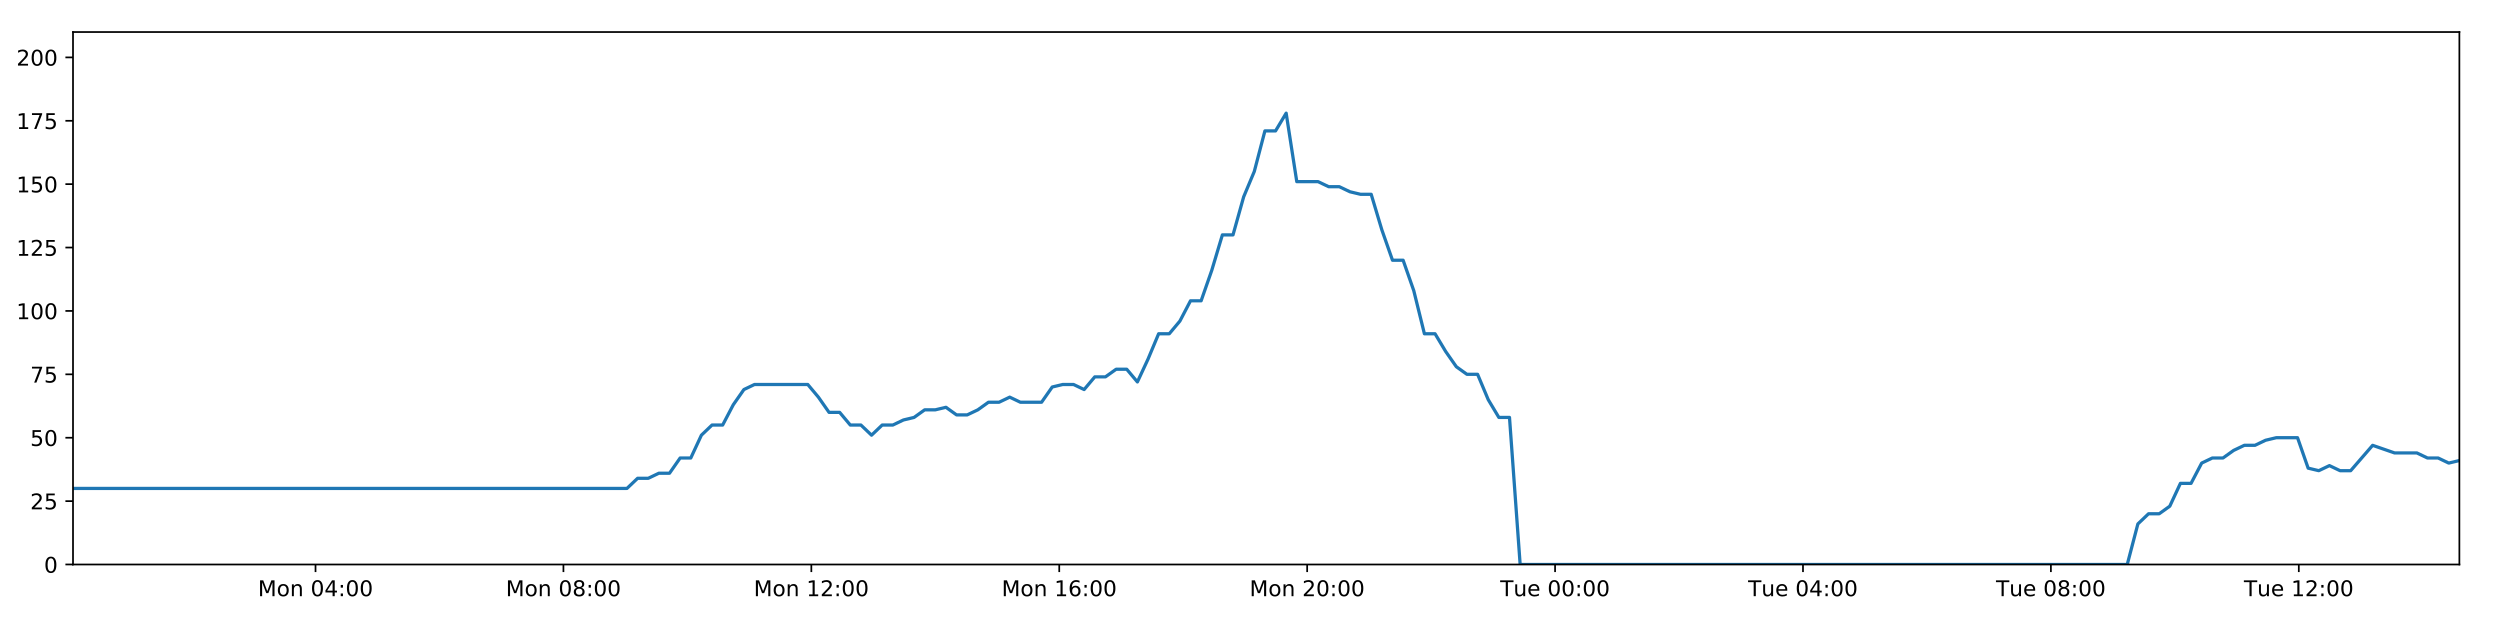
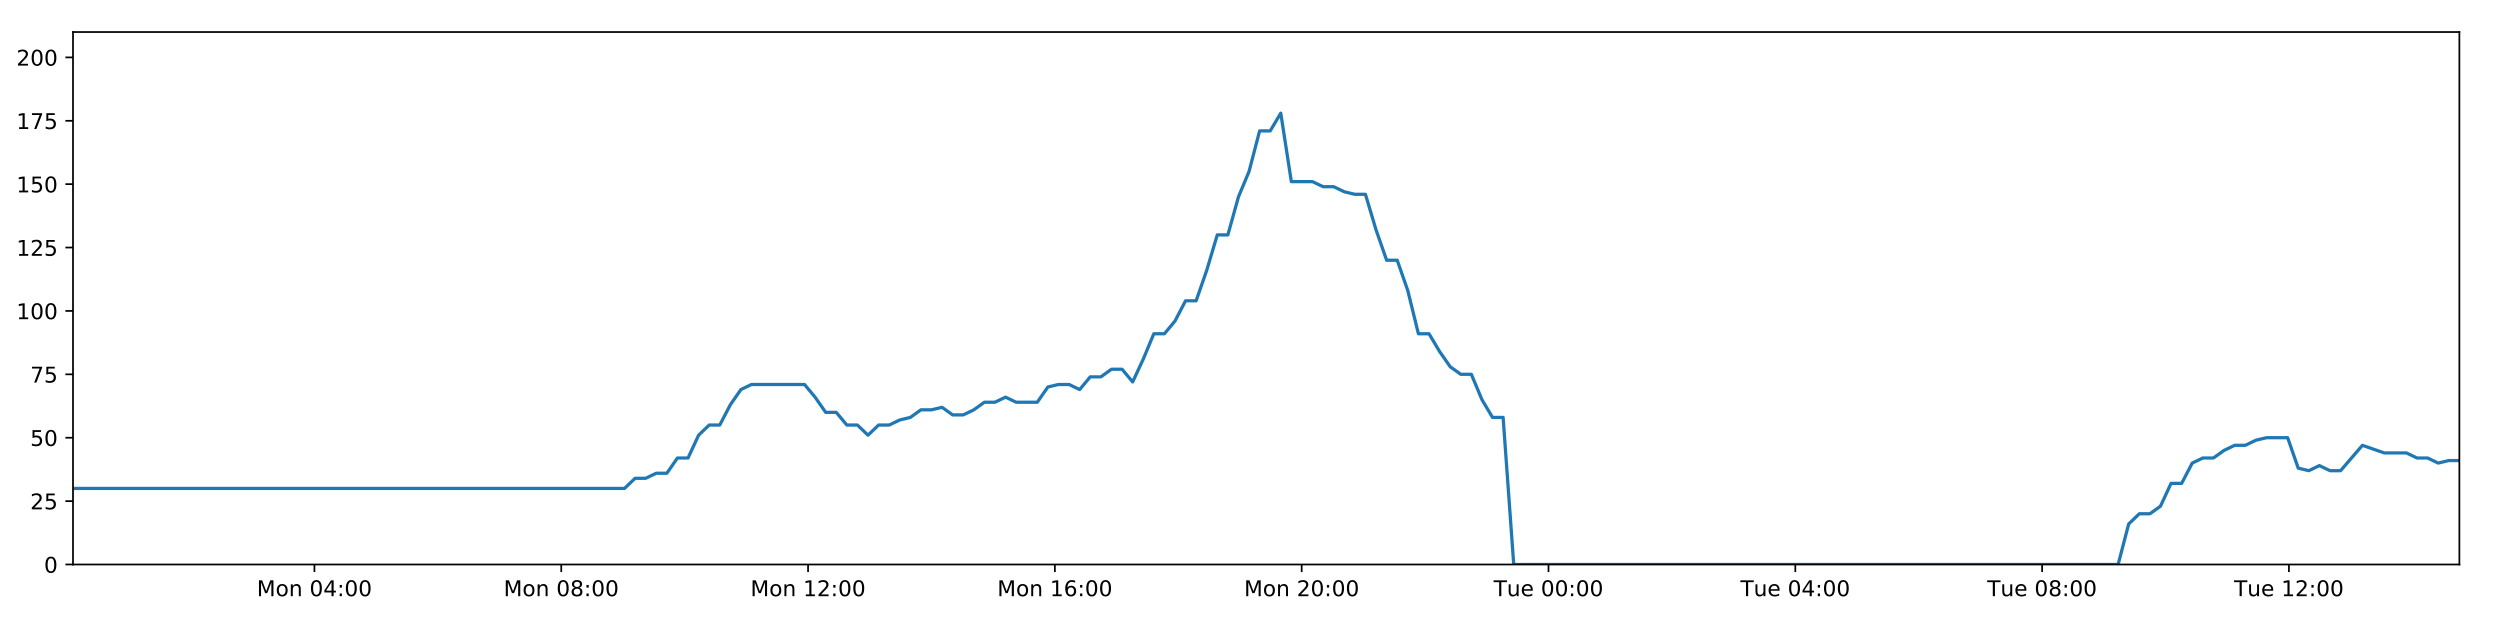
<svg xmlns="http://www.w3.org/2000/svg" xmlns:xlink="http://www.w3.org/1999/xlink" height="288pt" version="1.1" viewBox="0 0 1152 288" width="1152pt">
  <defs>
    <style type="text/css">
*{stroke-linecap:butt;stroke-linejoin:round;}
  </style>
  </defs>
  <g id="figure_1">
    <g id="patch_1">
      <path d="M 0 288  L 1152 288  L 1152 0  L 0 0  z " style="fill:#ffffff;" />
    </g>
    <g id="axes_1">
      <g id="patch_2">
        <path d="M 33.64 260.12  L 1133.28 260.12  L 1133.28 14.76  L 33.64 14.76  z " style="fill:#ffffff;" />
      </g>
      <g id="matplotlib.axis_1">
        <g id="xtick_1">
          <g id="line2d_1">
            <defs>
-               <path d="M 0 0  L 0 3.5  " id="ma414b1e314" style="stroke:#000000;stroke-width:0.8;" />
-             </defs>
-             <g>
-               <use style="stroke:#000000;stroke-width:0.8;" x="145.392" xlink:href="#ma414b1e314" y="260.12" />
+               <path d="M 0 0  L 0 3.5  " id="m74e3189b11" style="stroke:#000000;stroke-width:0.8;" />
+             </defs>
+             <g>
+               <use style="stroke:#000000;stroke-width:0.8;" x="144.895" xlink:href="#m74e3189b11" y="260.12" />
            </g>
          </g>
          <g id="text_1">
            <defs>
              <path d="M 9.812 72.906  L 24.516 72.906  L 43.109 23.297  L 61.812 72.906  L 76.516 72.906  L 76.516 0  L 66.891 0  L 66.891 64.016  L 48.094 14.016  L 38.188 14.016  L 19.391 64.016  L 19.391 0  L 9.812 0  z " id="DejaVuSans-77" />
              <path d="M 30.609 48.391  Q 23.391 48.391 19.188 42.75  Q 14.984 37.109 14.984 27.297  Q 14.984 17.484 19.156 11.844  Q 23.344 6.203 30.609 6.203  Q 37.797 6.203 41.984 11.859  Q 46.188 17.531 46.188 27.297  Q 46.188 37.016 41.984 42.703  Q 37.797 48.391 30.609 48.391  z M 30.609 56  Q 42.328 56 49.016 48.375  Q 55.719 40.766 55.719 27.297  Q 55.719 13.875 49.016 6.219  Q 42.328 -1.422 30.609 -1.422  Q 18.844 -1.422 12.172 6.219  Q 5.516 13.875 5.516 27.297  Q 5.516 40.766 12.172 48.375  Q 18.844 56 30.609 56  z " id="DejaVuSans-111" />
              <path d="M 54.891 33.016  L 54.891 0  L 45.906 0  L 45.906 32.719  Q 45.906 40.484 42.875 44.328  Q 39.844 48.188 33.797 48.188  Q 26.516 48.188 22.312 43.547  Q 18.109 38.922 18.109 30.906  L 18.109 0  L 9.078 0  L 9.078 54.688  L 18.109 54.688  L 18.109 46.188  Q 21.344 51.125 25.703 53.562  Q 30.078 56 35.797 56  Q 45.219 56 50.047 50.172  Q 54.891 44.344 54.891 33.016  z " id="DejaVuSans-110" />
              <path id="DejaVuSans-32" />
              <path d="M 31.781 66.406  Q 24.172 66.406 20.328 58.906  Q 16.5 51.422 16.5 36.375  Q 16.5 21.391 20.328 13.891  Q 24.172 6.391 31.781 6.391  Q 39.453 6.391 43.281 13.891  Q 47.125 21.391 47.125 36.375  Q 47.125 51.422 43.281 58.906  Q 39.453 66.406 31.781 66.406  z M 31.781 74.219  Q 44.047 74.219 50.516 64.516  Q 56.984 54.828 56.984 36.375  Q 56.984 17.969 50.516 8.266  Q 44.047 -1.422 31.781 -1.422  Q 19.531 -1.422 13.062 8.266  Q 6.594 17.969 6.594 36.375  Q 6.594 54.828 13.062 64.516  Q 19.531 74.219 31.781 74.219  z " id="DejaVuSans-48" />
              <path d="M 37.797 64.312  L 12.891 25.391  L 37.797 25.391  z M 35.203 72.906  L 47.609 72.906  L 47.609 25.391  L 58.016 25.391  L 58.016 17.188  L 47.609 17.188  L 47.609 0  L 37.797 0  L 37.797 17.188  L 4.891 17.188  L 4.891 26.703  z " id="DejaVuSans-52" />
              <path d="M 11.719 12.406  L 22.016 12.406  L 22.016 0  L 11.719 0  z M 11.719 51.703  L 22.016 51.703  L 22.016 39.312  L 11.719 39.312  z " id="DejaVuSans-58" />
            </defs>
-             <g transform="translate(118.851 274.7184)scale(0.1 -0.1)">
+             <g transform="translate(118.3548 274.7184)scale(0.1 -0.1)">
              <use xlink:href="#DejaVuSans-77" />
              <use x="86.279" xlink:href="#DejaVuSans-111" />
              <use x="147.461" xlink:href="#DejaVuSans-110" />
              <use x="210.84" xlink:href="#DejaVuSans-32" />
              <use x="242.627" xlink:href="#DejaVuSans-48" />
              <use x="306.25" xlink:href="#DejaVuSans-52" />
              <use x="369.873" xlink:href="#DejaVuSans-58" />
              <use x="403.564" xlink:href="#DejaVuSans-48" />
              <use x="467.188" xlink:href="#DejaVuSans-48" />
            </g>
          </g>
        </g>
        <g id="xtick_2">
          <g id="line2d_2">
            <g>
-               <use style="stroke:#000000;stroke-width:0.8;" x="259.629" xlink:href="#ma414b1e314" y="260.12" />
+               <use style="stroke:#000000;stroke-width:0.8;" x="258.625" xlink:href="#m74e3189b11" y="260.12" />
            </g>
          </g>
          <g id="text_2">
            <defs>
              <path d="M 31.781 34.625  Q 24.75 34.625 20.719 30.859  Q 16.703 27.094 16.703 20.516  Q 16.703 13.922 20.719 10.156  Q 24.75 6.391 31.781 6.391  Q 38.812 6.391 42.859 10.172  Q 46.922 13.969 46.922 20.516  Q 46.922 27.094 42.891 30.859  Q 38.875 34.625 31.781 34.625  z M 21.922 38.812  Q 15.578 40.375 12.031 44.719  Q 8.5 49.078 8.5 55.328  Q 8.5 64.062 14.719 69.141  Q 20.953 74.219 31.781 74.219  Q 42.672 74.219 48.875 69.141  Q 55.078 64.062 55.078 55.328  Q 55.078 49.078 51.531 44.719  Q 48 40.375 41.703 38.812  Q 48.828 37.156 52.797 32.312  Q 56.781 27.484 56.781 20.516  Q 56.781 9.906 50.312 4.234  Q 43.844 -1.422 31.781 -1.422  Q 19.734 -1.422 13.25 4.234  Q 6.781 9.906 6.781 20.516  Q 6.781 27.484 10.781 32.312  Q 14.797 37.156 21.922 38.812  z M 18.312 54.391  Q 18.312 48.734 21.844 45.562  Q 25.391 42.391 31.781 42.391  Q 38.141 42.391 41.719 45.562  Q 45.312 48.734 45.312 54.391  Q 45.312 60.062 41.719 63.234  Q 38.141 66.406 31.781 66.406  Q 25.391 66.406 21.844 63.234  Q 18.312 60.062 18.312 54.391  z " id="DejaVuSans-56" />
            </defs>
-             <g transform="translate(233.0882 274.7184)scale(0.1 -0.1)">
+             <g transform="translate(232.0849 274.7184)scale(0.1 -0.1)">
              <use xlink:href="#DejaVuSans-77" />
              <use x="86.279" xlink:href="#DejaVuSans-111" />
              <use x="147.461" xlink:href="#DejaVuSans-110" />
              <use x="210.84" xlink:href="#DejaVuSans-32" />
              <use x="242.627" xlink:href="#DejaVuSans-48" />
              <use x="306.25" xlink:href="#DejaVuSans-56" />
              <use x="369.873" xlink:href="#DejaVuSans-58" />
              <use x="403.564" xlink:href="#DejaVuSans-48" />
              <use x="467.188" xlink:href="#DejaVuSans-48" />
            </g>
          </g>
        </g>
        <g id="xtick_3">
          <g id="line2d_3">
            <g>
-               <use style="stroke:#000000;stroke-width:0.8;" x="373.866" xlink:href="#ma414b1e314" y="260.12" />
+               <use style="stroke:#000000;stroke-width:0.8;" x="372.355" xlink:href="#m74e3189b11" y="260.12" />
            </g>
          </g>
          <g id="text_3">
            <defs>
              <path d="M 12.406 8.297  L 28.516 8.297  L 28.516 63.922  L 10.984 60.406  L 10.984 69.391  L 28.422 72.906  L 38.281 72.906  L 38.281 8.297  L 54.391 8.297  L 54.391 0  L 12.406 0  z " id="DejaVuSans-49" />
              <path d="M 19.188 8.297  L 53.609 8.297  L 53.609 0  L 7.328 0  L 7.328 8.297  Q 12.938 14.109 22.625 23.891  Q 32.328 33.688 34.812 36.531  Q 39.547 41.844 41.422 45.531  Q 43.312 49.219 43.312 52.781  Q 43.312 58.594 39.234 62.25  Q 35.156 65.922 28.609 65.922  Q 23.969 65.922 18.812 64.312  Q 13.672 62.703 7.812 59.422  L 7.812 69.391  Q 13.766 71.781 18.938 73  Q 24.125 74.219 28.422 74.219  Q 39.75 74.219 46.484 68.547  Q 53.219 62.891 53.219 53.422  Q 53.219 48.922 51.531 44.891  Q 49.859 40.875 45.406 35.406  Q 44.188 33.984 37.641 27.219  Q 31.109 20.453 19.188 8.297  z " id="DejaVuSans-50" />
            </defs>
-             <g transform="translate(347.3254 274.7184)scale(0.1 -0.1)">
+             <g transform="translate(345.8149 274.7184)scale(0.1 -0.1)">
              <use xlink:href="#DejaVuSans-77" />
              <use x="86.279" xlink:href="#DejaVuSans-111" />
              <use x="147.461" xlink:href="#DejaVuSans-110" />
              <use x="210.84" xlink:href="#DejaVuSans-32" />
              <use x="242.627" xlink:href="#DejaVuSans-49" />
              <use x="306.25" xlink:href="#DejaVuSans-50" />
              <use x="369.873" xlink:href="#DejaVuSans-58" />
              <use x="403.564" xlink:href="#DejaVuSans-48" />
              <use x="467.188" xlink:href="#DejaVuSans-48" />
            </g>
          </g>
        </g>
        <g id="xtick_4">
          <g id="line2d_4">
            <g>
-               <use style="stroke:#000000;stroke-width:0.8;" x="488.103" xlink:href="#ma414b1e314" y="260.12" />
+               <use style="stroke:#000000;stroke-width:0.8;" x="486.085" xlink:href="#m74e3189b11" y="260.12" />
            </g>
          </g>
          <g id="text_4">
            <defs>
              <path d="M 33.016 40.375  Q 26.375 40.375 22.484 35.828  Q 18.609 31.297 18.609 23.391  Q 18.609 15.531 22.484 10.953  Q 26.375 6.391 33.016 6.391  Q 39.656 6.391 43.531 10.953  Q 47.406 15.531 47.406 23.391  Q 47.406 31.297 43.531 35.828  Q 39.656 40.375 33.016 40.375  z M 52.594 71.297  L 52.594 62.312  Q 48.875 64.062 45.094 64.984  Q 41.312 65.922 37.594 65.922  Q 27.828 65.922 22.672 59.328  Q 17.531 52.734 16.797 39.406  Q 19.672 43.656 24.016 45.922  Q 28.375 48.188 33.594 48.188  Q 44.578 48.188 50.953 41.516  Q 57.328 34.859 57.328 23.391  Q 57.328 12.156 50.688 5.359  Q 44.047 -1.422 33.016 -1.422  Q 20.359 -1.422 13.672 8.266  Q 6.984 17.969 6.984 36.375  Q 6.984 53.656 15.188 63.938  Q 23.391 74.219 37.203 74.219  Q 40.922 74.219 44.703 73.484  Q 48.484 72.75 52.594 71.297  z " id="DejaVuSans-54" />
            </defs>
-             <g transform="translate(461.5626 274.7184)scale(0.1 -0.1)">
+             <g transform="translate(459.5449 274.7184)scale(0.1 -0.1)">
              <use xlink:href="#DejaVuSans-77" />
              <use x="86.279" xlink:href="#DejaVuSans-111" />
              <use x="147.461" xlink:href="#DejaVuSans-110" />
              <use x="210.84" xlink:href="#DejaVuSans-32" />
              <use x="242.627" xlink:href="#DejaVuSans-49" />
              <use x="306.25" xlink:href="#DejaVuSans-54" />
              <use x="369.873" xlink:href="#DejaVuSans-58" />
              <use x="403.564" xlink:href="#DejaVuSans-48" />
              <use x="467.188" xlink:href="#DejaVuSans-48" />
            </g>
          </g>
        </g>
        <g id="xtick_5">
          <g id="line2d_5">
            <g>
-               <use style="stroke:#000000;stroke-width:0.8;" x="602.34" xlink:href="#ma414b1e314" y="260.12" />
+               <use style="stroke:#000000;stroke-width:0.8;" x="599.815" xlink:href="#m74e3189b11" y="260.12" />
            </g>
          </g>
          <g id="text_5">
-             <g transform="translate(575.7998 274.7184)scale(0.1 -0.1)">
+             <g transform="translate(573.2749 274.7184)scale(0.1 -0.1)">
              <use xlink:href="#DejaVuSans-77" />
              <use x="86.279" xlink:href="#DejaVuSans-111" />
              <use x="147.461" xlink:href="#DejaVuSans-110" />
              <use x="210.84" xlink:href="#DejaVuSans-32" />
              <use x="242.627" xlink:href="#DejaVuSans-50" />
              <use x="306.25" xlink:href="#DejaVuSans-48" />
              <use x="369.873" xlink:href="#DejaVuSans-58" />
              <use x="403.564" xlink:href="#DejaVuSans-48" />
              <use x="467.188" xlink:href="#DejaVuSans-48" />
            </g>
          </g>
        </g>
        <g id="xtick_6">
          <g id="line2d_6">
            <g>
-               <use style="stroke:#000000;stroke-width:0.8;" x="716.578" xlink:href="#ma414b1e314" y="260.12" />
+               <use style="stroke:#000000;stroke-width:0.8;" x="713.545" xlink:href="#m74e3189b11" y="260.12" />
            </g>
          </g>
          <g id="text_6">
            <defs>
              <path d="M -0.297 72.906  L 61.375 72.906  L 61.375 64.594  L 35.5 64.594  L 35.5 0  L 25.594 0  L 25.594 64.594  L -0.297 64.594  z " id="DejaVuSans-84" />
              <path d="M 8.5 21.578  L 8.5 54.688  L 17.484 54.688  L 17.484 21.922  Q 17.484 14.156 20.5 10.266  Q 23.531 6.391 29.594 6.391  Q 36.859 6.391 41.078 11.031  Q 45.312 15.672 45.312 23.688  L 45.312 54.688  L 54.297 54.688  L 54.297 0  L 45.312 0  L 45.312 8.406  Q 42.047 3.422 37.719 1  Q 33.406 -1.422 27.688 -1.422  Q 18.266 -1.422 13.375 4.438  Q 8.5 10.297 8.5 21.578  z M 31.109 56  z " id="DejaVuSans-117" />
              <path d="M 56.203 29.594  L 56.203 25.203  L 14.891 25.203  Q 15.484 15.922 20.484 11.062  Q 25.484 6.203 34.422 6.203  Q 39.594 6.203 44.453 7.469  Q 49.312 8.734 54.109 11.281  L 54.109 2.781  Q 49.266 0.734 44.188 -0.344  Q 39.109 -1.422 33.891 -1.422  Q 20.797 -1.422 13.156 6.188  Q 5.516 13.812 5.516 26.812  Q 5.516 40.234 12.766 48.109  Q 20.016 56 32.328 56  Q 43.359 56 49.781 48.891  Q 56.203 41.797 56.203 29.594  z M 47.219 32.234  Q 47.125 39.594 43.094 43.984  Q 39.062 48.391 32.422 48.391  Q 24.906 48.391 20.391 44.141  Q 15.875 39.891 15.188 32.172  z " id="DejaVuSans-101" />
            </defs>
-             <g transform="translate(691.2916 274.7184)scale(0.1 -0.1)">
+             <g transform="translate(688.2596 274.7184)scale(0.1 -0.1)">
              <use xlink:href="#DejaVuSans-84" />
              <use x="60.85" xlink:href="#DejaVuSans-117" />
              <use x="124.229" xlink:href="#DejaVuSans-101" />
              <use x="185.752" xlink:href="#DejaVuSans-32" />
              <use x="217.539" xlink:href="#DejaVuSans-48" />
              <use x="281.162" xlink:href="#DejaVuSans-48" />
              <use x="344.785" xlink:href="#DejaVuSans-58" />
              <use x="378.477" xlink:href="#DejaVuSans-48" />
              <use x="442.1" xlink:href="#DejaVuSans-48" />
            </g>
          </g>
        </g>
        <g id="xtick_7">
          <g id="line2d_7">
            <g>
-               <use style="stroke:#000000;stroke-width:0.8;" x="830.815" xlink:href="#ma414b1e314" y="260.12" />
+               <use style="stroke:#000000;stroke-width:0.8;" x="827.276" xlink:href="#m74e3189b11" y="260.12" />
            </g>
          </g>
          <g id="text_7">
-             <g transform="translate(805.5288 274.7184)scale(0.1 -0.1)">
+             <g transform="translate(801.9896 274.7184)scale(0.1 -0.1)">
              <use xlink:href="#DejaVuSans-84" />
              <use x="60.85" xlink:href="#DejaVuSans-117" />
              <use x="124.229" xlink:href="#DejaVuSans-101" />
              <use x="185.752" xlink:href="#DejaVuSans-32" />
              <use x="217.539" xlink:href="#DejaVuSans-48" />
              <use x="281.162" xlink:href="#DejaVuSans-52" />
              <use x="344.785" xlink:href="#DejaVuSans-58" />
              <use x="378.477" xlink:href="#DejaVuSans-48" />
              <use x="442.1" xlink:href="#DejaVuSans-48" />
            </g>
          </g>
        </g>
        <g id="xtick_8">
          <g id="line2d_8">
            <g>
-               <use style="stroke:#000000;stroke-width:0.8;" x="945.052" xlink:href="#ma414b1e314" y="260.12" />
+               <use style="stroke:#000000;stroke-width:0.8;" x="941.006" xlink:href="#m74e3189b11" y="260.12" />
            </g>
          </g>
          <g id="text_8">
-             <g transform="translate(919.766 274.7184)scale(0.1 -0.1)">
+             <g transform="translate(915.7196 274.7184)scale(0.1 -0.1)">
              <use xlink:href="#DejaVuSans-84" />
              <use x="60.85" xlink:href="#DejaVuSans-117" />
              <use x="124.229" xlink:href="#DejaVuSans-101" />
              <use x="185.752" xlink:href="#DejaVuSans-32" />
              <use x="217.539" xlink:href="#DejaVuSans-48" />
              <use x="281.162" xlink:href="#DejaVuSans-56" />
              <use x="344.785" xlink:href="#DejaVuSans-58" />
              <use x="378.477" xlink:href="#DejaVuSans-48" />
              <use x="442.1" xlink:href="#DejaVuSans-48" />
            </g>
          </g>
        </g>
        <g id="xtick_9">
          <g id="line2d_9">
            <g>
-               <use style="stroke:#000000;stroke-width:0.8;" x="1059.289" xlink:href="#ma414b1e314" y="260.12" />
+               <use style="stroke:#000000;stroke-width:0.8;" x="1054.736" xlink:href="#m74e3189b11" y="260.12" />
            </g>
          </g>
          <g id="text_9">
-             <g transform="translate(1034.003 274.7184)scale(0.1 -0.1)">
+             <g transform="translate(1029.45 274.7184)scale(0.1 -0.1)">
              <use xlink:href="#DejaVuSans-84" />
              <use x="60.85" xlink:href="#DejaVuSans-117" />
              <use x="124.229" xlink:href="#DejaVuSans-101" />
              <use x="185.752" xlink:href="#DejaVuSans-32" />
              <use x="217.539" xlink:href="#DejaVuSans-49" />
              <use x="281.162" xlink:href="#DejaVuSans-50" />
              <use x="344.785" xlink:href="#DejaVuSans-58" />
              <use x="378.477" xlink:href="#DejaVuSans-48" />
              <use x="442.1" xlink:href="#DejaVuSans-48" />
            </g>
          </g>
        </g>
      </g>
      <g id="matplotlib.axis_2">
        <g id="ytick_1">
          <g id="line2d_10">
            <defs>
-               <path d="M 0 0  L -3.5 0  " id="mf9b1473dbb" style="stroke:#000000;stroke-width:0.8;" />
-             </defs>
-             <g>
-               <use style="stroke:#000000;stroke-width:0.8;" x="33.64" xlink:href="#mf9b1473dbb" y="260.12" />
+               <path d="M 0 0  L -3.5 0  " id="m4e435e56c9" style="stroke:#000000;stroke-width:0.8;" />
+             </defs>
+             <g>
+               <use style="stroke:#000000;stroke-width:0.8;" x="33.64" xlink:href="#m4e435e56c9" y="260.12" />
            </g>
          </g>
          <g id="text_10">
            <g transform="translate(20.2775 263.9192)scale(0.1 -0.1)">
              <use xlink:href="#DejaVuSans-48" />
            </g>
          </g>
        </g>
        <g id="ytick_2">
          <g id="line2d_11">
            <g>
-               <use style="stroke:#000000;stroke-width:0.8;" x="33.64" xlink:href="#mf9b1473dbb" y="230.91" />
+               <use style="stroke:#000000;stroke-width:0.8;" x="33.64" xlink:href="#m4e435e56c9" y="230.91" />
            </g>
          </g>
          <g id="text_11">
            <defs>
              <path d="M 10.797 72.906  L 49.516 72.906  L 49.516 64.594  L 19.828 64.594  L 19.828 46.734  Q 21.969 47.469 24.109 47.828  Q 26.266 48.188 28.422 48.188  Q 40.625 48.188 47.75 41.5  Q 54.891 34.812 54.891 23.391  Q 54.891 11.625 47.562 5.094  Q 40.234 -1.422 26.906 -1.422  Q 22.312 -1.422 17.547 -0.641  Q 12.797 0.141 7.719 1.703  L 7.719 11.625  Q 12.109 9.234 16.797 8.062  Q 21.484 6.891 26.703 6.891  Q 35.156 6.891 40.078 11.328  Q 45.016 15.766 45.016 23.391  Q 45.016 31 40.078 35.438  Q 35.156 39.891 26.703 39.891  Q 22.75 39.891 18.812 39.016  Q 14.891 38.141 10.797 36.281  z " id="DejaVuSans-53" />
            </defs>
            <g transform="translate(13.915 234.7097)scale(0.1 -0.1)">
              <use xlink:href="#DejaVuSans-50" />
              <use x="63.623" xlink:href="#DejaVuSans-53" />
            </g>
          </g>
        </g>
        <g id="ytick_3">
          <g id="line2d_12">
            <g>
-               <use style="stroke:#000000;stroke-width:0.8;" x="33.64" xlink:href="#mf9b1473dbb" y="201.701" />
+               <use style="stroke:#000000;stroke-width:0.8;" x="33.64" xlink:href="#m4e435e56c9" y="201.701" />
            </g>
          </g>
          <g id="text_12">
            <g transform="translate(13.915 205.5002)scale(0.1 -0.1)">
              <use xlink:href="#DejaVuSans-53" />
              <use x="63.623" xlink:href="#DejaVuSans-48" />
            </g>
          </g>
        </g>
        <g id="ytick_4">
          <g id="line2d_13">
            <g>
-               <use style="stroke:#000000;stroke-width:0.8;" x="33.64" xlink:href="#mf9b1473dbb" y="172.491" />
+               <use style="stroke:#000000;stroke-width:0.8;" x="33.64" xlink:href="#m4e435e56c9" y="172.491" />
            </g>
          </g>
          <g id="text_13">
            <defs>
              <path d="M 8.203 72.906  L 55.078 72.906  L 55.078 68.703  L 28.609 0  L 18.312 0  L 43.219 64.594  L 8.203 64.594  z " id="DejaVuSans-55" />
            </defs>
            <g transform="translate(13.915 176.2906)scale(0.1 -0.1)">
              <use xlink:href="#DejaVuSans-55" />
              <use x="63.623" xlink:href="#DejaVuSans-53" />
            </g>
          </g>
        </g>
        <g id="ytick_5">
          <g id="line2d_14">
            <g>
-               <use style="stroke:#000000;stroke-width:0.8;" x="33.64" xlink:href="#mf9b1473dbb" y="143.282" />
+               <use style="stroke:#000000;stroke-width:0.8;" x="33.64" xlink:href="#m4e435e56c9" y="143.282" />
            </g>
          </g>
          <g id="text_14">
            <g transform="translate(7.5525 147.0811)scale(0.1 -0.1)">
              <use xlink:href="#DejaVuSans-49" />
              <use x="63.623" xlink:href="#DejaVuSans-48" />
              <use x="127.246" xlink:href="#DejaVuSans-48" />
            </g>
          </g>
        </g>
        <g id="ytick_6">
          <g id="line2d_15">
            <g>
-               <use style="stroke:#000000;stroke-width:0.8;" x="33.64" xlink:href="#mf9b1473dbb" y="114.072" />
+               <use style="stroke:#000000;stroke-width:0.8;" x="33.64" xlink:href="#m4e435e56c9" y="114.072" />
            </g>
          </g>
          <g id="text_15">
            <g transform="translate(7.5525 117.8716)scale(0.1 -0.1)">
              <use xlink:href="#DejaVuSans-49" />
              <use x="63.623" xlink:href="#DejaVuSans-50" />
              <use x="127.246" xlink:href="#DejaVuSans-53" />
            </g>
          </g>
        </g>
        <g id="ytick_7">
          <g id="line2d_16">
            <g>
-               <use style="stroke:#000000;stroke-width:0.8;" x="33.64" xlink:href="#mf9b1473dbb" y="84.863" />
+               <use style="stroke:#000000;stroke-width:0.8;" x="33.64" xlink:href="#m4e435e56c9" y="84.863" />
            </g>
          </g>
          <g id="text_16">
            <g transform="translate(7.5525 88.66208)scale(0.1 -0.1)">
              <use xlink:href="#DejaVuSans-49" />
              <use x="63.623" xlink:href="#DejaVuSans-53" />
              <use x="127.246" xlink:href="#DejaVuSans-48" />
            </g>
          </g>
        </g>
        <g id="ytick_8">
          <g id="line2d_17">
            <g>
-               <use style="stroke:#000000;stroke-width:0.8;" x="33.64" xlink:href="#mf9b1473dbb" y="55.653" />
+               <use style="stroke:#000000;stroke-width:0.8;" x="33.64" xlink:href="#m4e435e56c9" y="55.653" />
            </g>
          </g>
          <g id="text_17">
            <g transform="translate(7.5525 59.45255)scale(0.1 -0.1)">
              <use xlink:href="#DejaVuSans-49" />
              <use x="63.623" xlink:href="#DejaVuSans-55" />
              <use x="127.246" xlink:href="#DejaVuSans-53" />
            </g>
          </g>
        </g>
        <g id="ytick_9">
          <g id="line2d_18">
            <g>
-               <use style="stroke:#000000;stroke-width:0.8;" x="33.64" xlink:href="#mf9b1473dbb" y="26.444" />
+               <use style="stroke:#000000;stroke-width:0.8;" x="33.64" xlink:href="#m4e435e56c9" y="26.444" />
            </g>
          </g>
          <g id="text_18">
            <g transform="translate(7.5525 30.24303)scale(0.1 -0.1)">
              <use xlink:href="#DejaVuSans-50" />
              <use x="63.623" xlink:href="#DejaVuSans-48" />
              <use x="127.246" xlink:href="#DejaVuSans-48" />
            </g>
          </g>
        </g>
      </g>
      <g id="line2d_19">
-         <path clip-path="url(#p4bb80e17bf)" d="M 33.64 225.069  L 288.902 225.069  L 293.811 220.395  L 298.717 220.395  L 303.619 218.058  L 308.513 218.058  L 313.406 211.048  L 318.31 211.048  L 323.205 200.533  L 328.098 195.859  L 332.996 195.859  L 337.893 186.512  L 342.787 179.502  L 347.692 177.165  L 372.218 177.165  L 377.116 183.007  L 382.022 190.017  L 386.915 190.017  L 391.809 195.859  L 396.712 195.859  L 401.607 200.533  L 406.508 195.859  L 411.41 195.859  L 416.306 193.522  L 421.2 192.354  L 426.093 188.849  L 430.988 188.849  L 435.886 187.68  L 440.787 191.186  L 445.681 191.186  L 450.587 188.849  L 455.481 185.344  L 460.375 185.344  L 465.278 183.007  L 470.174 185.344  L 479.961 185.344  L 484.865 178.333  L 489.763 177.165  L 494.667 177.165  L 499.571 179.502  L 504.475 173.66  L 509.387 173.66  L 514.293 170.155  L 519.21 170.155  L 524.114 175.997  L 529.007 165.481  L 533.902 153.797  L 538.796 153.797  L 543.69 147.955  L 548.585 138.608  L 553.48 138.608  L 558.377 124.588  L 563.277 108.23  L 568.171 108.23  L 573.078 90.705  L 577.975 79.021  L 582.868 60.327  L 587.766 60.327  L 592.66 52.148  L 597.553 83.694  L 607.348 83.694  L 612.253 86.031  L 617.148 86.031  L 622.054 88.368  L 626.952 89.536  L 631.847 89.536  L 636.749 105.894  L 641.663 119.914  L 646.56 119.914  L 651.463 133.935  L 656.367 153.797  L 661.275 153.797  L 666.173 161.976  L 671.075 168.986  L 675.97 172.491  L 680.876 172.491  L 685.782 184.175  L 690.678 192.354  L 695.574 192.354  L 700.485 260.12  L 980.231 260.12  L 985.133 241.426  L 990.037 236.752  L 994.941 236.752  L 999.84 233.247  L 1004.735 222.732  L 1009.637 222.732  L 1014.538 213.385  L 1019.443 211.048  L 1024.35 211.048  L 1029.266 207.543  L 1034.177 205.206  L 1039.082 205.206  L 1043.976 202.869  L 1048.89 201.701  L 1058.703 201.701  L 1063.595 215.722  L 1068.495 216.89  L 1073.401 214.553  L 1078.297 216.89  L 1083.195 216.89  L 1093.311 205.206  L 1103.419 208.711  L 1113.699 208.711  L 1118.592 211.048  L 1123.491 211.048  L 1128.386 213.385  L 1133.28 212.216  L 1133.28 212.216  " style="fill:none;stroke:#1f77b4;stroke-linecap:square;stroke-width:1.5;" />
+         <path clip-path="url(#pa681cf44c8)" d="M 33.64 225.069  L 287.768 225.069  L 292.656 220.395  L 297.54 220.395  L 302.421 218.058  L 307.293 218.058  L 312.164 211.048  L 317.046 211.048  L 321.919 200.533  L 326.79 195.859  L 331.667 195.859  L 336.542 186.512  L 341.414 179.502  L 346.298 177.165  L 370.715 177.165  L 375.591 183.007  L 380.475 190.017  L 385.347 190.017  L 390.218 195.859  L 395.1 195.859  L 399.973 200.533  L 404.852 195.859  L 409.733 195.859  L 414.607 193.522  L 419.479 192.354  L 424.351 188.849  L 429.223 188.849  L 434.1 187.68  L 438.98 191.186  L 443.851 191.186  L 448.735 188.849  L 453.609 185.344  L 458.48 185.344  L 463.362 183.007  L 468.236 185.344  L 477.98 185.344  L 482.862 178.333  L 487.738 177.165  L 492.62 177.165  L 497.502 179.502  L 502.385 173.66  L 507.275 173.66  L 512.159 170.155  L 517.054 170.155  L 521.936 175.997  L 526.808 165.481  L 531.681 153.797  L 536.553 153.797  L 541.425 147.955  L 546.299 138.608  L 551.172 138.608  L 556.047 124.588  L 560.926 108.23  L 565.798 108.23  L 570.683 90.705  L 575.558 79.021  L 580.43 60.327  L 585.306 60.327  L 590.178 52.148  L 595.05 83.694  L 604.801 83.694  L 609.684 86.031  L 614.558 86.031  L 619.441 88.368  L 624.318 89.536  L 629.191 89.536  L 634.071 105.894  L 638.963 119.914  L 643.839 119.914  L 648.72 133.935  L 653.602 153.797  L 658.488 153.797  L 663.364 161.976  L 668.245 168.986  L 673.119 172.491  L 678.002 172.491  L 682.887 184.175  L 687.761 192.354  L 692.635 192.354  L 697.524 260.12  L 976.028 260.12  L 980.908 241.426  L 985.791 236.752  L 990.673 236.752  L 995.55 233.247  L 1000.424 222.732  L 1005.304 222.732  L 1010.183 213.385  L 1015.066 211.048  L 1019.951 211.048  L 1024.846 207.543  L 1029.735 205.206  L 1034.618 205.206  L 1039.49 202.869  L 1044.383 201.701  L 1054.152 201.701  L 1059.022 215.722  L 1063.901 216.89  L 1068.785 214.553  L 1073.659 216.89  L 1078.535 216.89  L 1088.606 205.206  L 1098.67 208.711  L 1108.904 208.711  L 1113.775 211.048  L 1118.653 211.048  L 1123.526 213.385  L 1128.398 212.216  L 1133.28 212.216  L 1133.28 212.216  " style="fill:none;stroke:#1f77b4;stroke-linecap:square;stroke-width:1.5;" />
      </g>
      <g id="patch_3">
        <path d="M 33.64 260.12  L 33.64 14.76  " style="fill:none;stroke:#000000;stroke-linecap:square;stroke-linejoin:miter;stroke-width:0.8;" />
      </g>
      <g id="patch_4">
        <path d="M 1133.28 260.12  L 1133.28 14.76  " style="fill:none;stroke:#000000;stroke-linecap:square;stroke-linejoin:miter;stroke-width:0.8;" />
      </g>
      <g id="patch_5">
        <path d="M 33.64 260.12  L 1133.28 260.12  " style="fill:none;stroke:#000000;stroke-linecap:square;stroke-linejoin:miter;stroke-width:0.8;" />
      </g>
      <g id="patch_6">
        <path d="M 33.64 14.76  L 1133.28 14.76  " style="fill:none;stroke:#000000;stroke-linecap:square;stroke-linejoin:miter;stroke-width:0.8;" />
      </g>
    </g>
  </g>
  <defs>
-     <clipPath id="p4bb80e17bf">
+     <clipPath id="pa681cf44c8">
      <rect height="245.36" width="1099.64" x="33.64" y="14.76" />
    </clipPath>
  </defs>
</svg>
